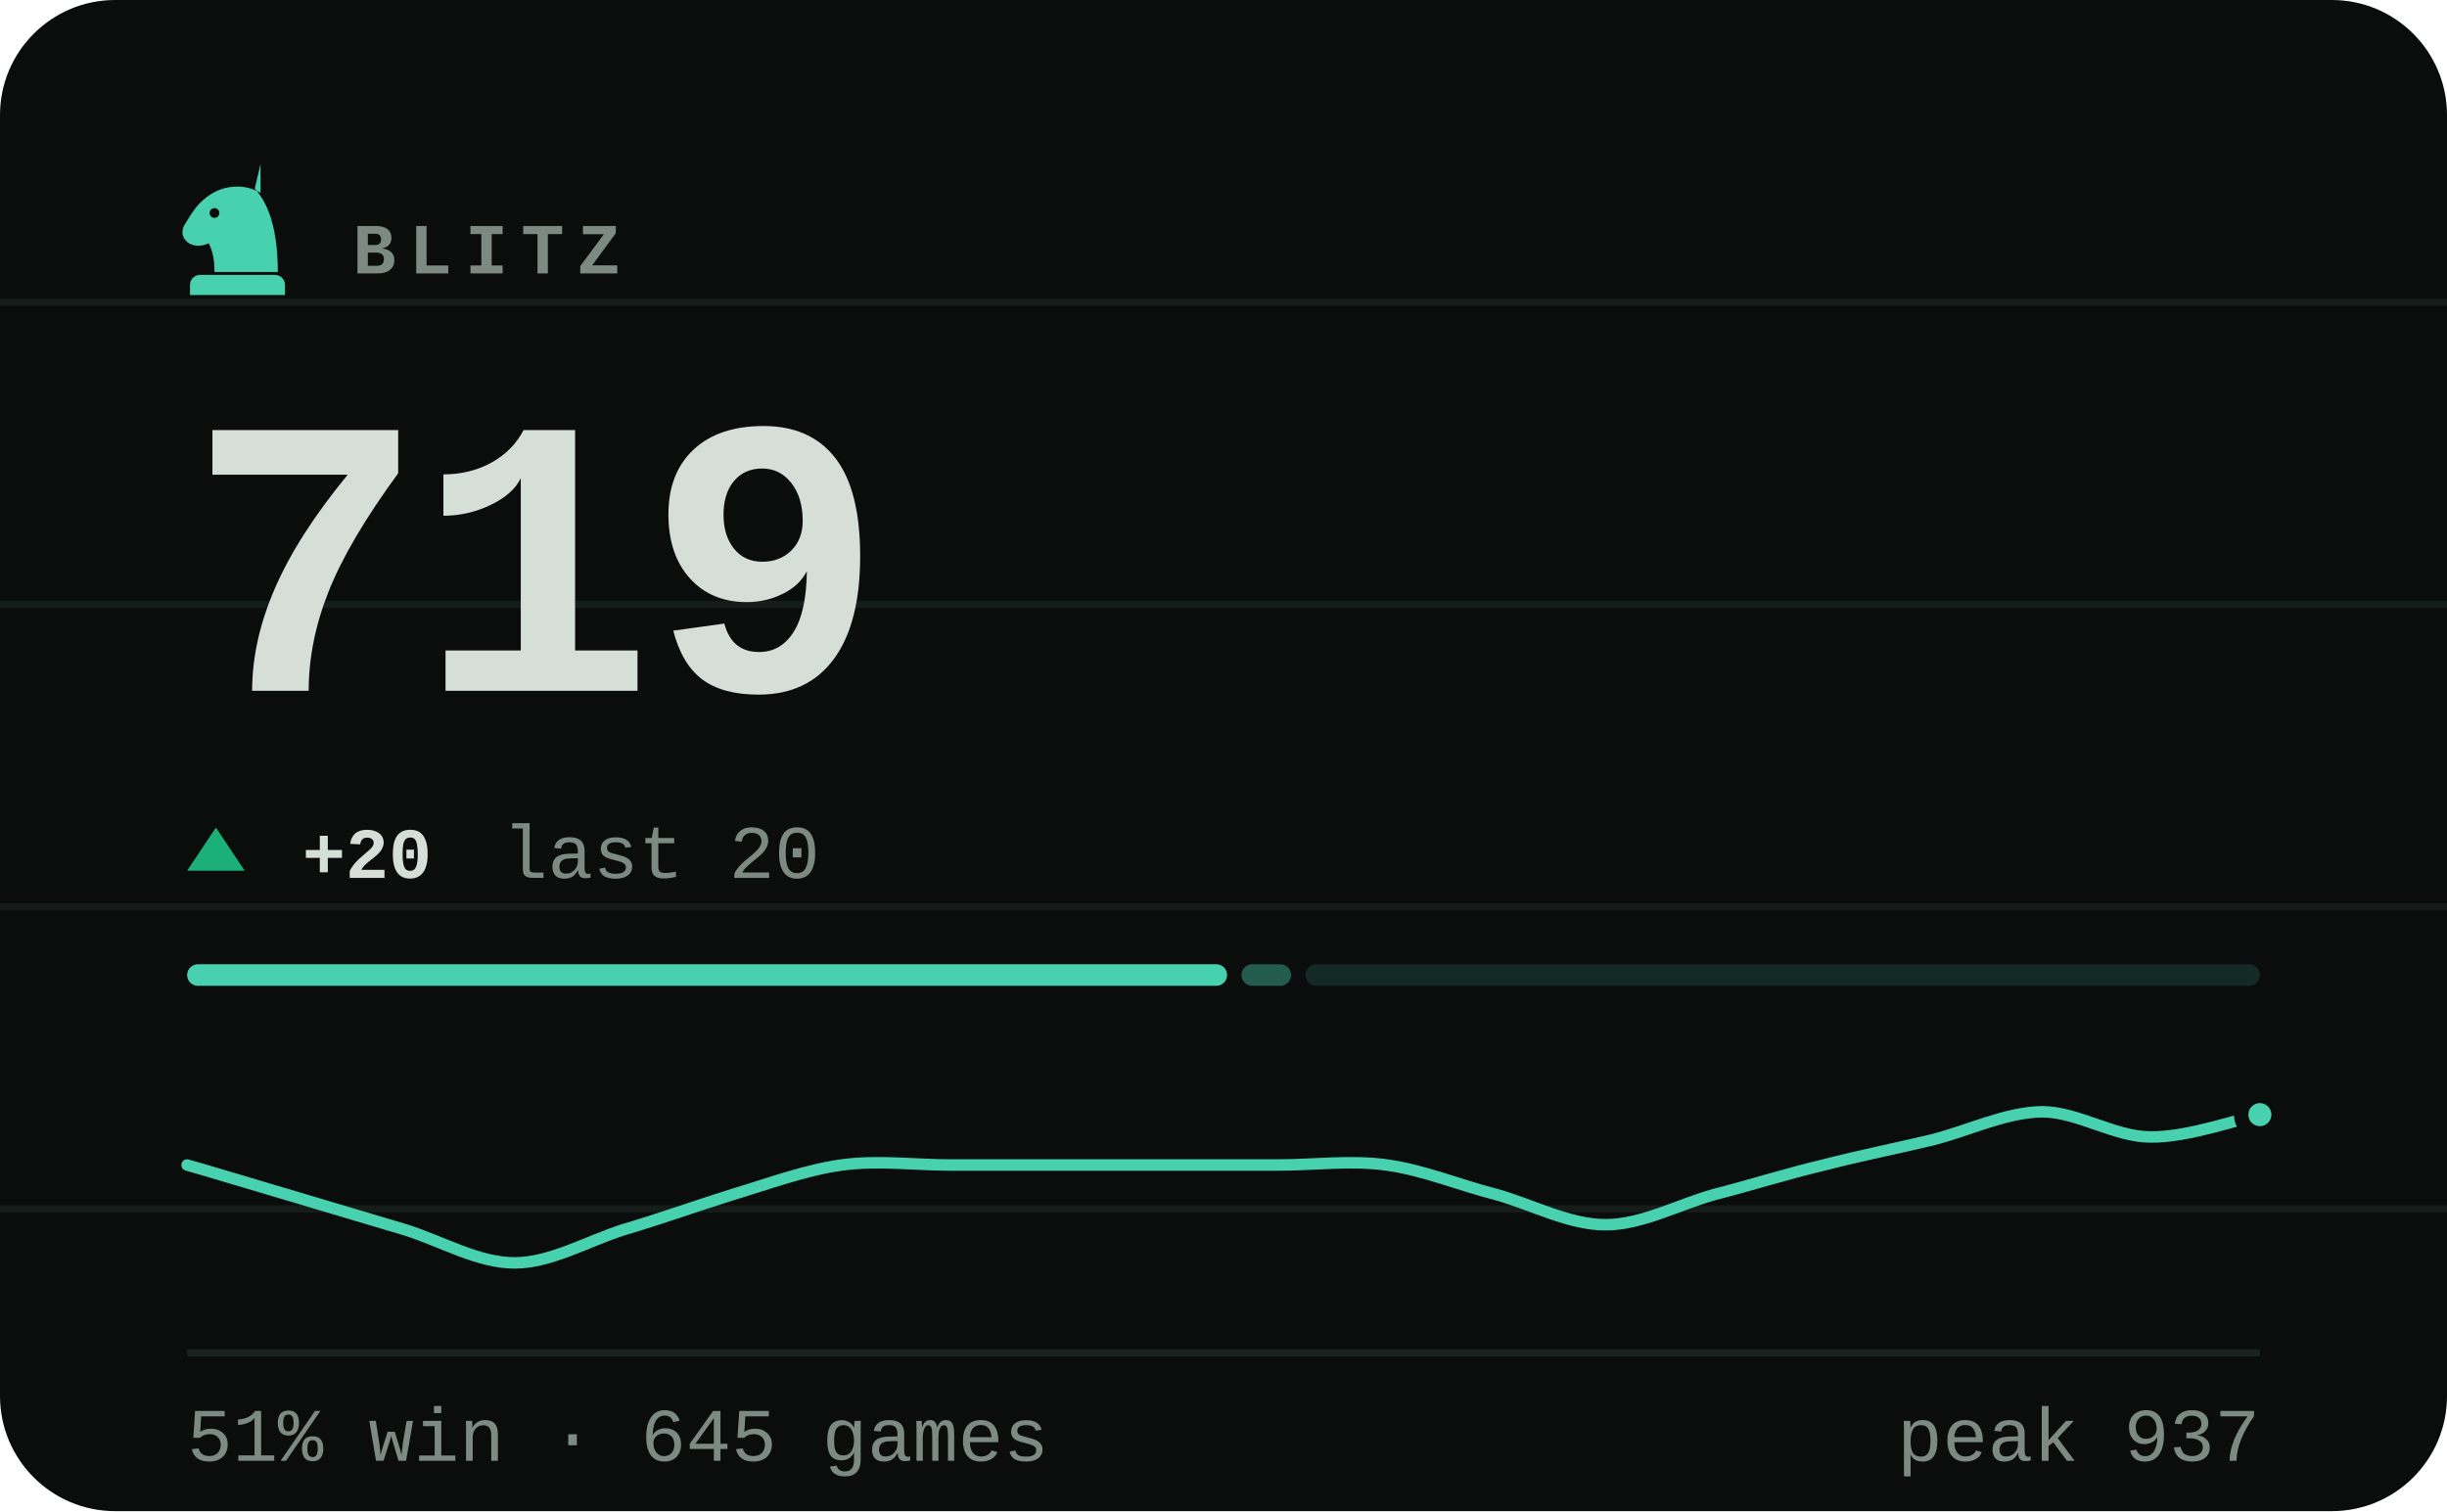
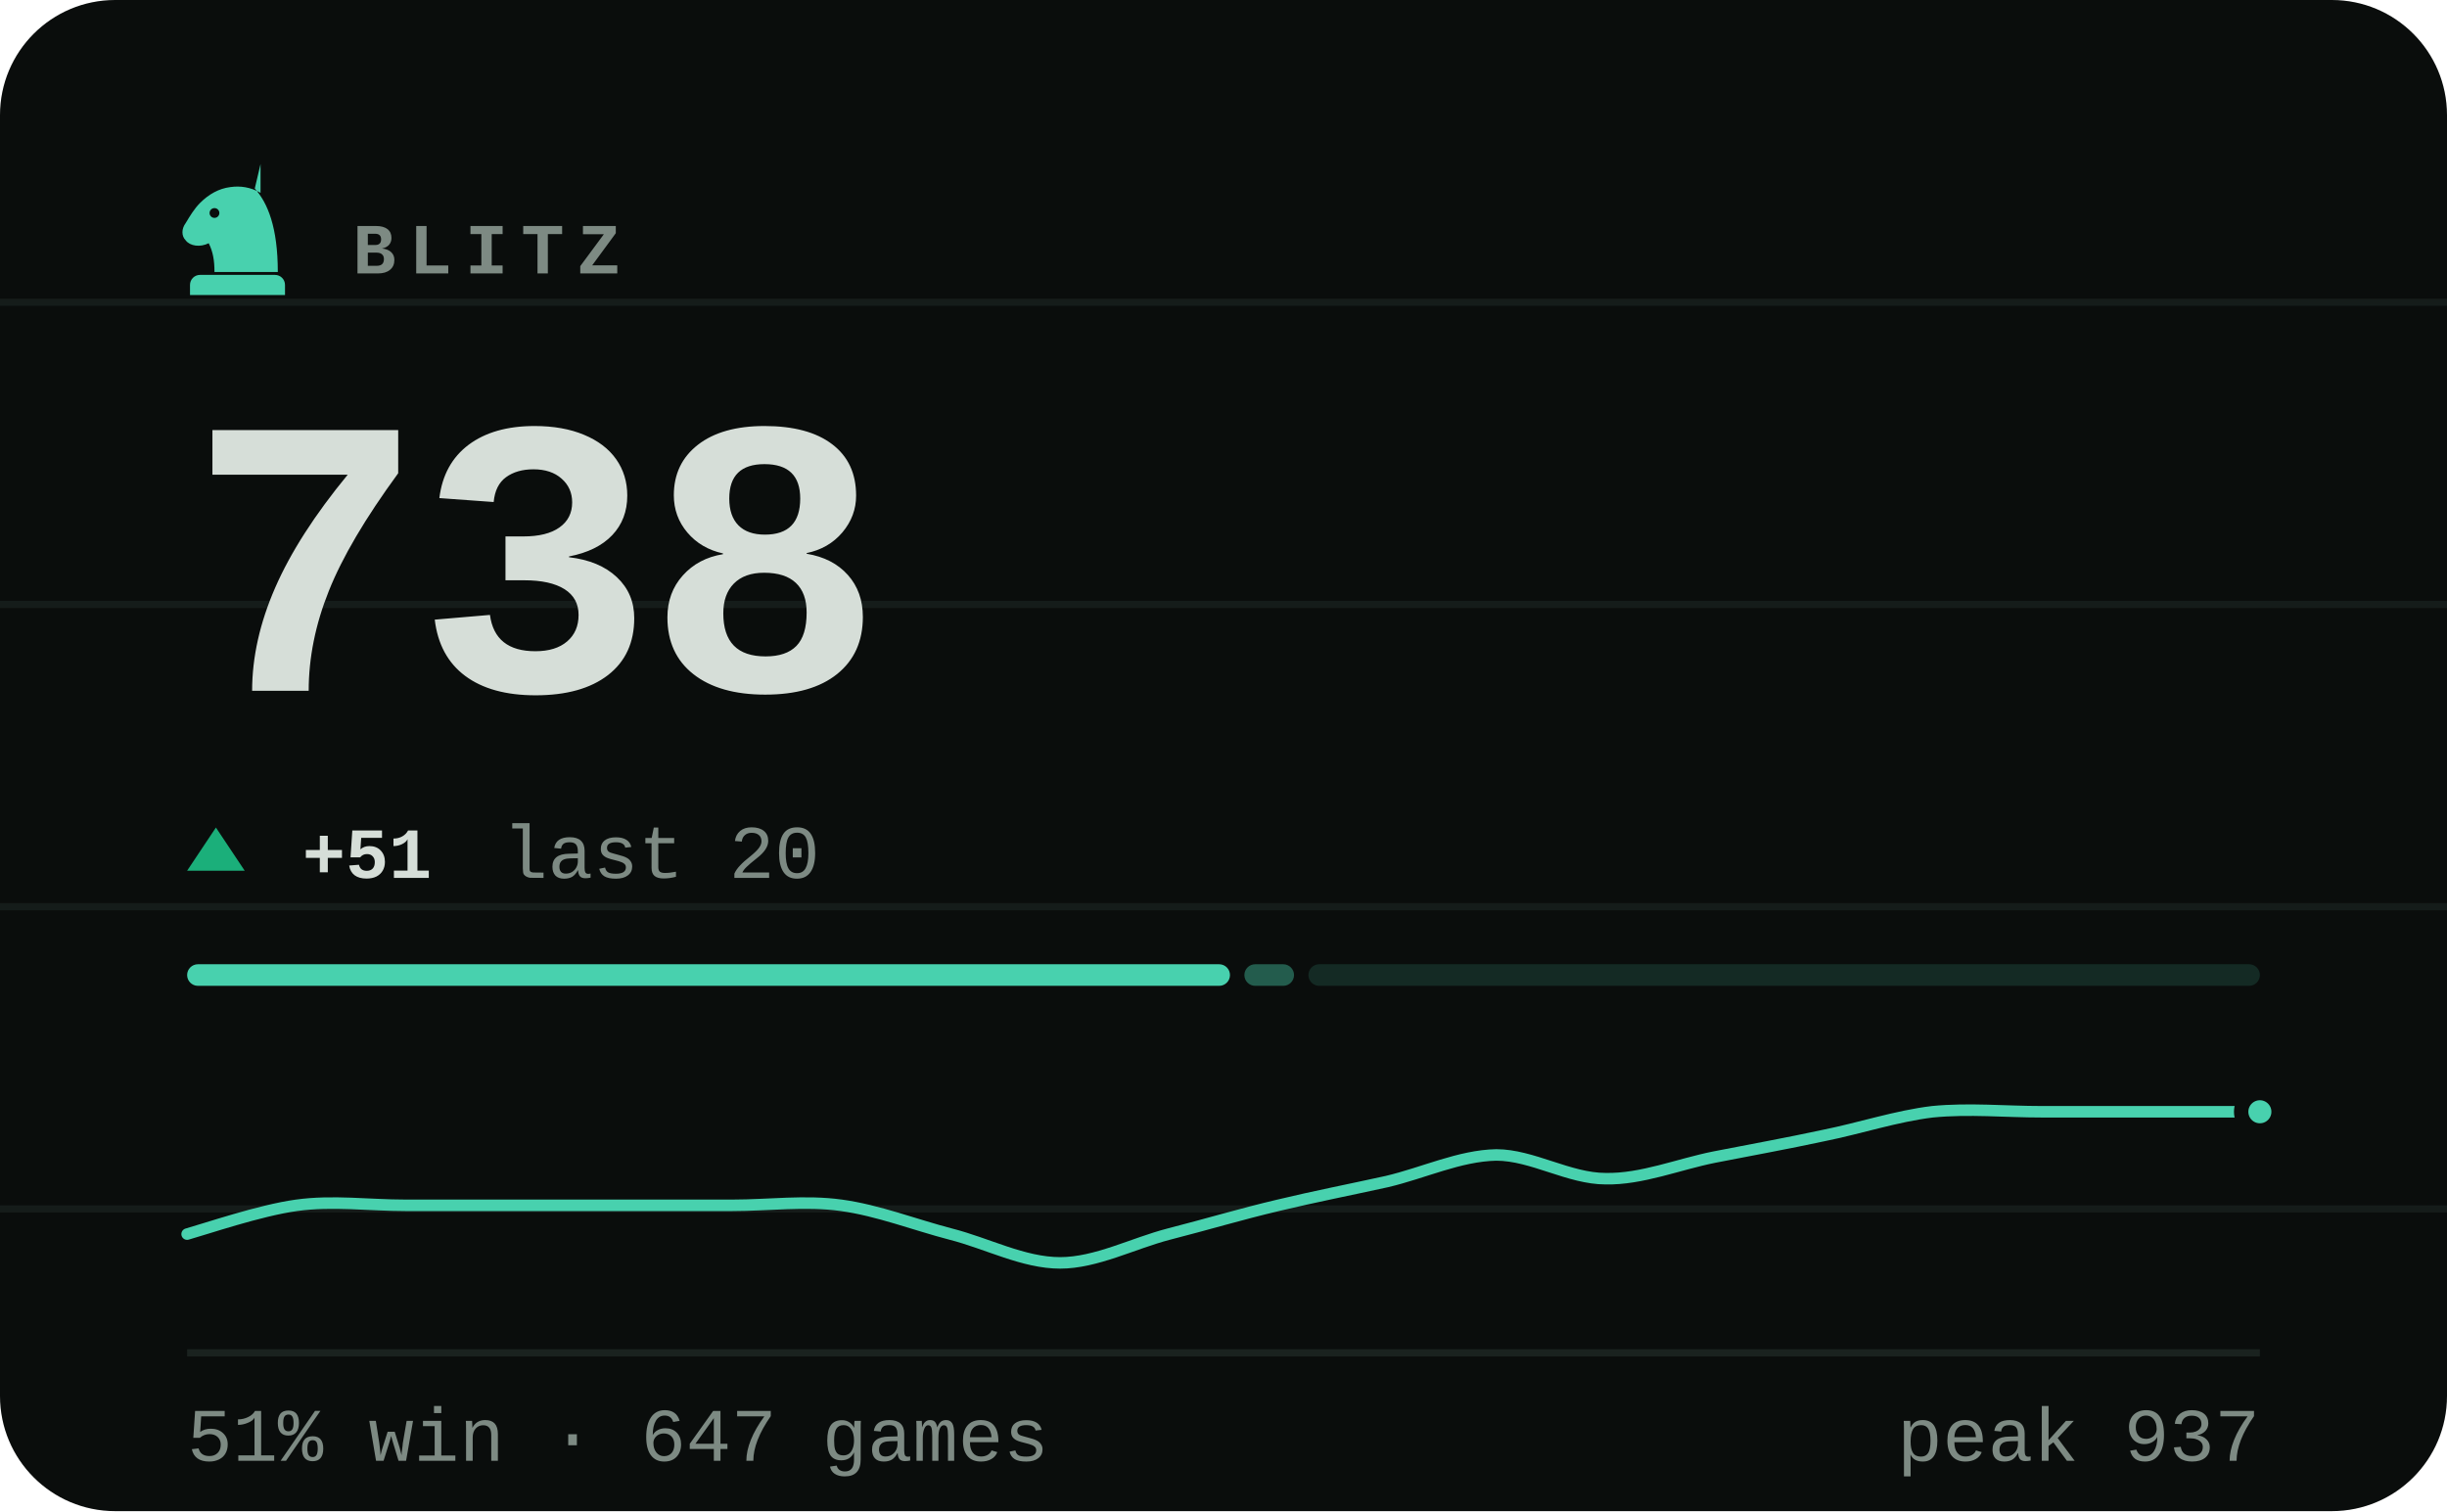
- <svg xmlns="http://www.w3.org/2000/svg" viewBox="0 0 340 210" width="340" height="210" role="img" aria-label="BLITZ rating 719, 51% win rate over 645 games">
+ <svg xmlns="http://www.w3.org/2000/svg" viewBox="0 0 340 210" width="340" height="210" role="img" aria-label="BLITZ rating 738, 51% win rate over 647 games">
  <style>svg{font-family:ui-monospace,'SF Mono',Menlo,Consolas,'Liberation Mono',monospace}text{fill:#d6ded8;white-space:pre}.bg{fill:#0a0d0c}.acc{fill:#48d1ae}.win{fill:#1baf7a}.draw{fill:#8b8f96}.loss{fill:#d03b3b}.lbl{font-size:10px;font-weight:600;letter-spacing:.18em;fill:#7d8a83}.cap{font-size:10.5px;font-weight:500;fill:#7d8a83}.num{font-family:ui-monospace,'SF Mono',Menlo,Consolas,'Liberation Mono',monospace;font-weight:700;letter-spacing:-.02em}.tick{font-size:9px;font-weight:500;fill:#7d8a83;opacity:.75}.dl{font-size:10px;font-weight:600}.rule{stroke:#1a221f;stroke-width:1;fill:none}.grid{stroke:#1a221f;stroke-width:1;fill:none;opacity:.7}.ln{fill:none;stroke:#48d1ae;stroke-width:2;stroke-linecap:round;stroke-linejoin:round}.ring{stroke:#0a0d0c;stroke-width:2}.hollow{fill:none;stroke-width:1.5}.sq{fill:#d6ded8;opacity:.035}</style>
  <rect class="bg" width="340" height="210" rx="16" />
  <line class="grid" x1="0" y1="42" x2="340" y2="42" opacity=".5" />
  <line class="grid" x1="0" y1="84" x2="340" y2="84" opacity=".5" />
  <line class="grid" x1="0" y1="126" x2="340" y2="126" opacity=".5" />
  <line class="grid" x1="0" y1="168" x2="340" y2="168" opacity=".5" />
  <g class="acc" transform="translate(23.0,21.8) scale(0.2)">
    <path fill-rule="evenodd" d="M66 5l-4 17c9 10 16 27 16 58H34c0-8-1-14-4-20-6 3-13 2-16-2-3-3-3-8 0-12 3-5 6-10 10-14 6-6 13-10 21-11 7-1 14 0 21 4zM37.4 39a3.4 3.4 0 1 0-6.8 0 3.4 3.4 0 1 0 6.8 0zM24 82h52c3.9 0 7 3.1 7 7v7H17v-7c0-3.9 3.1-7 7-7z" />
  </g>
  <text class="lbl" x="49" y="38">BLITZ</text>
-   <text class="num" x="26" y="96" style="font-size:55px">719</text>
+   <text class="num" x="26" y="96" style="font-size:55px">738</text>
  <path fill="#1baf7a" d="M30 115L34 121H26Z" />
-   <text class="dl" x="42" y="122" fill="#1baf7a">+20</text>
+   <text class="dl" x="42" y="122" fill="#1baf7a">+51</text>
  <text class="cap" x="69.8" y="122">last 20</text>
-   <rect x="26.0" y="134" width="144.5" height="3" rx="1.5" fill="#48d1ae" opacity="1" />
-   <rect x="172.5" y="134" width="6.9" height="3" rx="1.5" fill="#48d1ae" opacity="0.4" />
-   <rect x="181.4" y="134" width="132.6" height="3" rx="1.5" fill="#48d1ae" opacity="0.15" />
-   <path class="ln" style="stroke-width:1.6" d="M26.0 161.9C28.5 162.6 36.1 164.9 41.2 166.4C46.2 167.9 51.3 169.4 56.3 170.9C61.4 172.5 66.4 175.5 71.5 175.5C76.5 175.5 81.6 172.5 86.6 170.9C91.7 169.4 96.7 167.6 101.8 166.0C106.8 164.5 111.9 162.6 116.9 161.9C122.0 161.2 127.1 161.9 132.1 161.9C137.2 161.9 142.2 161.9 147.3 161.9C152.3 161.9 157.4 161.9 162.4 161.9C167.5 161.9 172.5 161.9 177.6 161.9C182.6 161.9 187.7 161.2 192.7 161.9C197.8 162.6 202.8 164.7 207.9 166.0C212.9 167.4 218.0 170.2 223.1 170.2C228.1 170.2 233.2 167.4 238.2 166.0C243.3 164.7 248.3 163.1 253.4 161.9C258.4 160.6 263.5 159.6 268.5 158.4C273.6 157.1 278.6 154.6 283.7 154.5C288.7 154.5 293.8 158.0 298.8 158.0C303.9 158.1 311.5 155.4 314.0 154.9" />
-   <circle class="acc ring" cx="314.0" cy="154.9" r="2.6" />
+   <rect x="26.0" y="134" width="144.9" height="3" rx="1.5" fill="#48d1ae" opacity="1" />
+   <rect x="172.9" y="134" width="6.9" height="3" rx="1.5" fill="#48d1ae" opacity="0.4" />
+   <rect x="181.8" y="134" width="132.2" height="3" rx="1.5" fill="#48d1ae" opacity="0.15" />
+   <path class="ln" style="stroke-width:1.6" d="M26.0 171.5C28.5 170.8 36.1 168.2 41.2 167.5C46.2 166.8 51.3 167.5 56.3 167.5C61.4 167.5 66.4 167.5 71.5 167.5C76.5 167.5 81.6 167.5 86.6 167.5C91.7 167.5 96.7 167.5 101.8 167.5C106.8 167.5 111.9 166.8 116.9 167.5C122.0 168.2 127.1 170.2 132.1 171.5C137.2 172.8 142.2 175.5 147.3 175.5C152.3 175.5 157.4 172.8 162.4 171.5C167.5 170.2 172.5 168.7 177.6 167.5C182.6 166.3 187.7 165.3 192.7 164.2C197.8 163.0 202.8 160.6 207.9 160.5C212.9 160.5 218.0 163.8 223.1 163.8C228.1 163.9 233.2 161.8 238.2 160.8C243.3 159.8 248.3 158.9 253.4 157.8C258.4 156.8 263.5 155.1 268.5 154.5C273.6 154.0 278.6 154.5 283.7 154.5C288.7 154.5 293.8 154.5 298.8 154.5C303.9 154.5 311.5 154.5 314.0 154.5" />
+   <circle class="acc ring" cx="314.0" cy="154.5" r="2.6" />
  <line class="rule" x1="26" y1="188" x2="314" y2="188" />
-   <text class="cap" x="26" y="203">51% win · 645 games</text>
+   <text class="cap" x="26" y="203">51% win · 647 games</text>
  <text class="cap" x="314" y="203" text-anchor="end">peak 937</text>
</svg>
